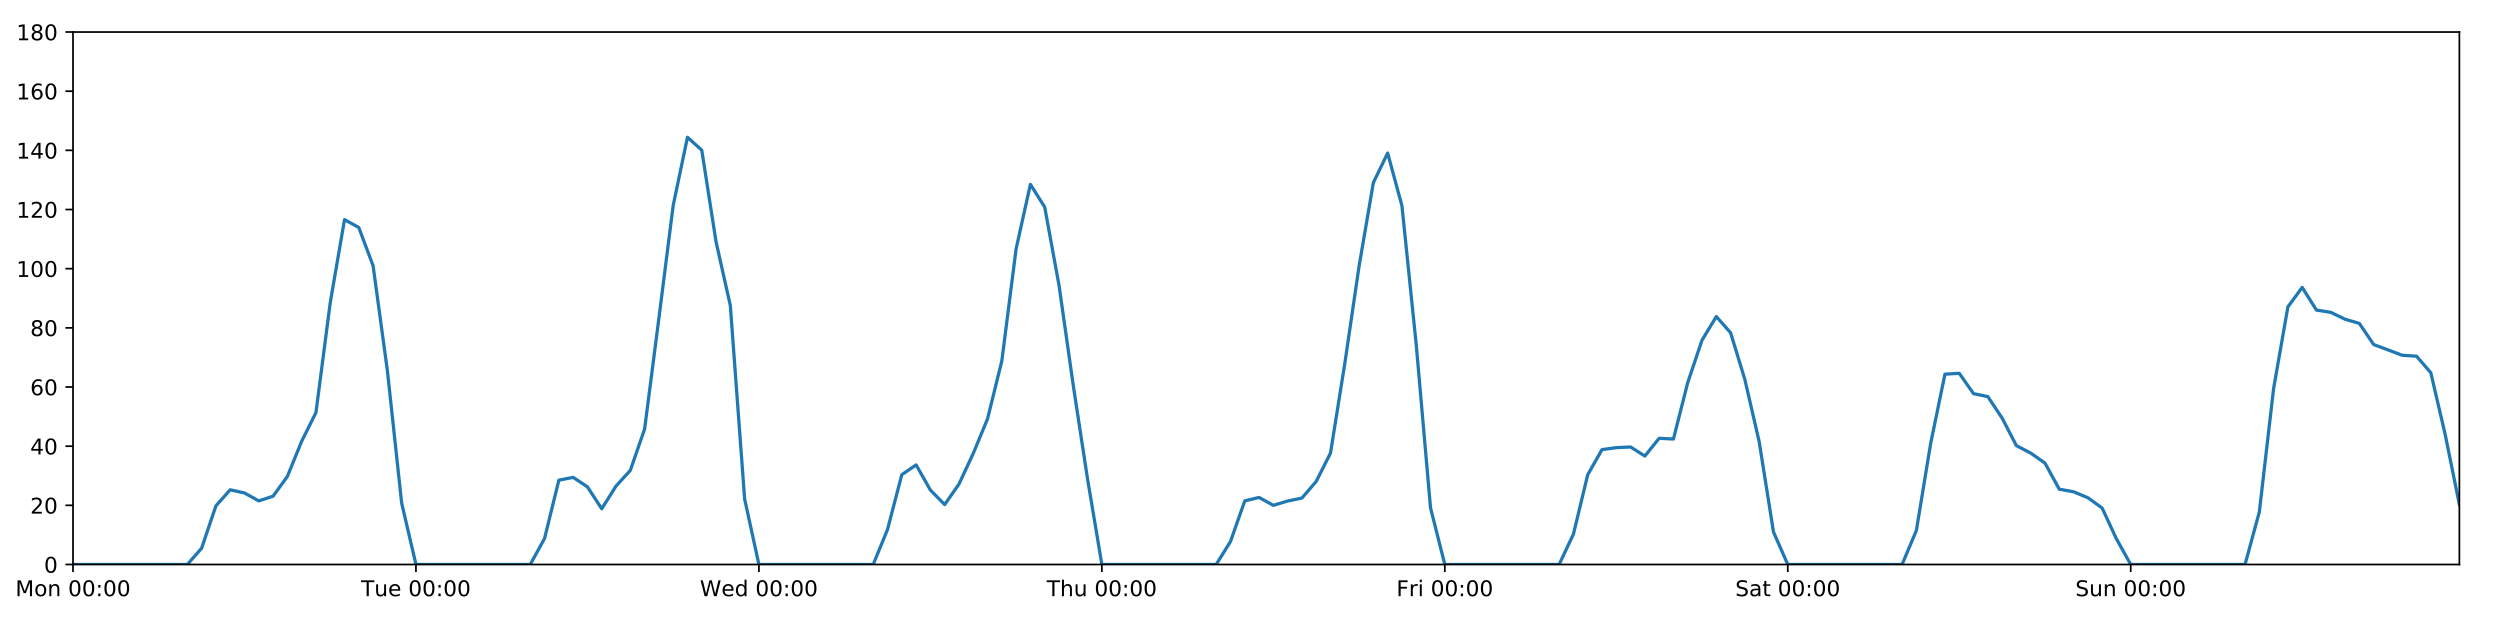
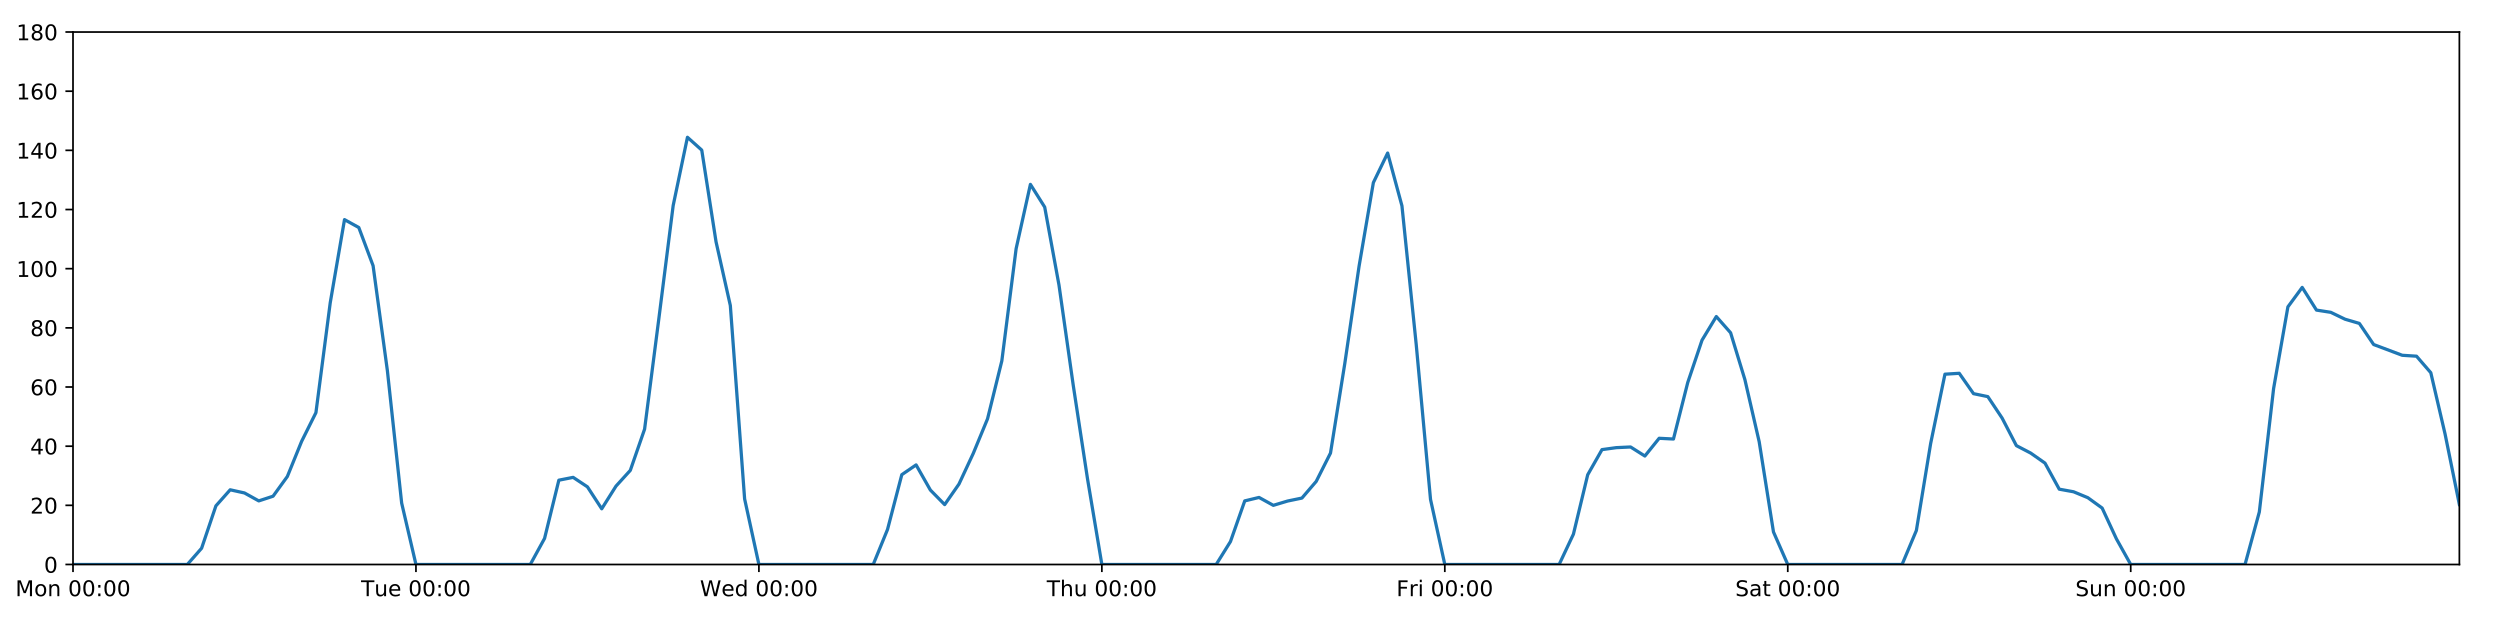
<svg xmlns="http://www.w3.org/2000/svg" xmlns:xlink="http://www.w3.org/1999/xlink" height="288pt" version="1.1" viewBox="0 0 1152 288" width="1152pt">
  <defs>
    <style type="text/css">
*{stroke-linecap:butt;stroke-linejoin:round;}
  </style>
  </defs>
  <g id="figure_1">
    <g id="patch_1">
      <path d="M 0 288  L 1152 288  L 1152 0  L 0 0  z " style="fill:#ffffff;" />
    </g>
    <g id="axes_1">
      <g id="patch_2">
        <path d="M 33.64 260.12  L 1133.28 260.12  L 1133.28 14.76  L 33.64 14.76  z " style="fill:#ffffff;" />
      </g>
      <g id="matplotlib.axis_1">
        <g id="xtick_1">
          <g id="line2d_1">
            <defs>
-               <path d="M 0 0  L 0 3.5  " id="m5e78f2cd2e" style="stroke:#000000;stroke-width:0.8;" />
-             </defs>
-             <g>
-               <use style="stroke:#000000;stroke-width:0.8;" x="33.64" xlink:href="#m5e78f2cd2e" y="260.12" />
+               <path d="M 0 0  L 0 3.5  " id="m686107b0db" style="stroke:#000000;stroke-width:0.8;" />
+             </defs>
+             <g>
+               <use style="stroke:#000000;stroke-width:0.8;" x="33.64" xlink:href="#m686107b0db" y="260.12" />
            </g>
          </g>
          <g id="text_1">
            <defs>
              <path d="M 9.812 72.906  L 24.516 72.906  L 43.109 23.297  L 61.812 72.906  L 76.516 72.906  L 76.516 0  L 66.891 0  L 66.891 64.016  L 48.094 14.016  L 38.188 14.016  L 19.391 64.016  L 19.391 0  L 9.812 0  z " id="DejaVuSans-77" />
              <path d="M 30.609 48.391  Q 23.391 48.391 19.188 42.75  Q 14.984 37.109 14.984 27.297  Q 14.984 17.484 19.156 11.844  Q 23.344 6.203 30.609 6.203  Q 37.797 6.203 41.984 11.859  Q 46.188 17.531 46.188 27.297  Q 46.188 37.016 41.984 42.703  Q 37.797 48.391 30.609 48.391  z M 30.609 56  Q 42.328 56 49.016 48.375  Q 55.719 40.766 55.719 27.297  Q 55.719 13.875 49.016 6.219  Q 42.328 -1.422 30.609 -1.422  Q 18.844 -1.422 12.172 6.219  Q 5.516 13.875 5.516 27.297  Q 5.516 40.766 12.172 48.375  Q 18.844 56 30.609 56  z " id="DejaVuSans-111" />
              <path d="M 54.891 33.016  L 54.891 0  L 45.906 0  L 45.906 32.719  Q 45.906 40.484 42.875 44.328  Q 39.844 48.188 33.797 48.188  Q 26.516 48.188 22.312 43.547  Q 18.109 38.922 18.109 30.906  L 18.109 0  L 9.078 0  L 9.078 54.688  L 18.109 54.688  L 18.109 46.188  Q 21.344 51.125 25.703 53.562  Q 30.078 56 35.797 56  Q 45.219 56 50.047 50.172  Q 54.891 44.344 54.891 33.016  z " id="DejaVuSans-110" />
              <path id="DejaVuSans-32" />
              <path d="M 31.781 66.406  Q 24.172 66.406 20.328 58.906  Q 16.5 51.422 16.5 36.375  Q 16.5 21.391 20.328 13.891  Q 24.172 6.391 31.781 6.391  Q 39.453 6.391 43.281 13.891  Q 47.125 21.391 47.125 36.375  Q 47.125 51.422 43.281 58.906  Q 39.453 66.406 31.781 66.406  z M 31.781 74.219  Q 44.047 74.219 50.516 64.516  Q 56.984 54.828 56.984 36.375  Q 56.984 17.969 50.516 8.266  Q 44.047 -1.422 31.781 -1.422  Q 19.531 -1.422 13.062 8.266  Q 6.594 17.969 6.594 36.375  Q 6.594 54.828 13.062 64.516  Q 19.531 74.219 31.781 74.219  z " id="DejaVuSans-48" />
              <path d="M 11.719 12.406  L 22.016 12.406  L 22.016 0  L 11.719 0  z M 11.719 51.703  L 22.016 51.703  L 22.016 39.312  L 11.719 39.312  z " id="DejaVuSans-58" />
            </defs>
            <g transform="translate(7.099375 274.7184)scale(0.1 -0.1)">
              <use xlink:href="#DejaVuSans-77" />
              <use x="86.279" xlink:href="#DejaVuSans-111" />
              <use x="147.461" xlink:href="#DejaVuSans-110" />
              <use x="210.84" xlink:href="#DejaVuSans-32" />
              <use x="242.627" xlink:href="#DejaVuSans-48" />
              <use x="306.25" xlink:href="#DejaVuSans-48" />
              <use x="369.873" xlink:href="#DejaVuSans-58" />
              <use x="403.564" xlink:href="#DejaVuSans-48" />
              <use x="467.188" xlink:href="#DejaVuSans-48" />
            </g>
          </g>
        </g>
        <g id="xtick_2">
          <g id="line2d_2">
            <g>
-               <use style="stroke:#000000;stroke-width:0.8;" x="191.672" xlink:href="#m5e78f2cd2e" y="260.12" />
+               <use style="stroke:#000000;stroke-width:0.8;" x="191.672" xlink:href="#m686107b0db" y="260.12" />
            </g>
          </g>
          <g id="text_2">
            <defs>
              <path d="M -0.297 72.906  L 61.375 72.906  L 61.375 64.594  L 35.5 64.594  L 35.5 0  L 25.594 0  L 25.594 64.594  L -0.297 64.594  z " id="DejaVuSans-84" />
              <path d="M 8.5 21.578  L 8.5 54.688  L 17.484 54.688  L 17.484 21.922  Q 17.484 14.156 20.5 10.266  Q 23.531 6.391 29.594 6.391  Q 36.859 6.391 41.078 11.031  Q 45.312 15.672 45.312 23.688  L 45.312 54.688  L 54.297 54.688  L 54.297 0  L 45.312 0  L 45.312 8.406  Q 42.047 3.422 37.719 1  Q 33.406 -1.422 27.688 -1.422  Q 18.266 -1.422 13.375 4.438  Q 8.5 10.297 8.5 21.578  z M 31.109 56  z " id="DejaVuSans-117" />
              <path d="M 56.203 29.594  L 56.203 25.203  L 14.891 25.203  Q 15.484 15.922 20.484 11.062  Q 25.484 6.203 34.422 6.203  Q 39.594 6.203 44.453 7.469  Q 49.312 8.734 54.109 11.281  L 54.109 2.781  Q 49.266 0.734 44.188 -0.344  Q 39.109 -1.422 33.891 -1.422  Q 20.797 -1.422 13.156 6.188  Q 5.516 13.812 5.516 26.812  Q 5.516 40.234 12.766 48.109  Q 20.016 56 32.328 56  Q 43.359 56 49.781 48.891  Q 56.203 41.797 56.203 29.594  z M 47.219 32.234  Q 47.125 39.594 43.094 43.984  Q 39.062 48.391 32.422 48.391  Q 24.906 48.391 20.391 44.141  Q 15.875 39.891 15.188 32.172  z " id="DejaVuSans-101" />
            </defs>
            <g transform="translate(166.3862 274.7184)scale(0.1 -0.1)">
              <use xlink:href="#DejaVuSans-84" />
              <use x="60.85" xlink:href="#DejaVuSans-117" />
              <use x="124.229" xlink:href="#DejaVuSans-101" />
              <use x="185.752" xlink:href="#DejaVuSans-32" />
              <use x="217.539" xlink:href="#DejaVuSans-48" />
              <use x="281.162" xlink:href="#DejaVuSans-48" />
              <use x="344.785" xlink:href="#DejaVuSans-58" />
              <use x="378.477" xlink:href="#DejaVuSans-48" />
              <use x="442.1" xlink:href="#DejaVuSans-48" />
            </g>
          </g>
        </g>
        <g id="xtick_3">
          <g id="line2d_3">
            <g>
-               <use style="stroke:#000000;stroke-width:0.8;" x="349.704" xlink:href="#m5e78f2cd2e" y="260.12" />
+               <use style="stroke:#000000;stroke-width:0.8;" x="349.704" xlink:href="#m686107b0db" y="260.12" />
            </g>
          </g>
          <g id="text_3">
            <defs>
              <path d="M 3.328 72.906  L 13.281 72.906  L 28.609 11.281  L 43.891 72.906  L 54.984 72.906  L 70.312 11.281  L 85.594 72.906  L 95.609 72.906  L 77.297 0  L 64.891 0  L 49.516 63.281  L 33.984 0  L 21.578 0  z " id="DejaVuSans-87" />
              <path d="M 45.406 46.391  L 45.406 75.984  L 54.391 75.984  L 54.391 0  L 45.406 0  L 45.406 8.203  Q 42.578 3.328 38.25 0.953  Q 33.938 -1.422 27.875 -1.422  Q 17.969 -1.422 11.734 6.484  Q 5.516 14.406 5.516 27.297  Q 5.516 40.188 11.734 48.094  Q 17.969 56 27.875 56  Q 33.938 56 38.25 53.625  Q 42.578 51.266 45.406 46.391  z M 14.797 27.297  Q 14.797 17.391 18.875 11.75  Q 22.953 6.109 30.078 6.109  Q 37.203 6.109 41.297 11.75  Q 45.406 17.391 45.406 27.297  Q 45.406 37.203 41.297 42.844  Q 37.203 48.484 30.078 48.484  Q 22.953 48.484 18.875 42.844  Q 14.797 37.203 14.797 27.297  z " id="DejaVuSans-100" />
            </defs>
            <g transform="translate(322.5151 274.7184)scale(0.1 -0.1)">
              <use xlink:href="#DejaVuSans-87" />
              <use x="98.799" xlink:href="#DejaVuSans-101" />
              <use x="160.322" xlink:href="#DejaVuSans-100" />
              <use x="223.799" xlink:href="#DejaVuSans-32" />
              <use x="255.586" xlink:href="#DejaVuSans-48" />
              <use x="319.209" xlink:href="#DejaVuSans-48" />
              <use x="382.832" xlink:href="#DejaVuSans-58" />
              <use x="416.523" xlink:href="#DejaVuSans-48" />
              <use x="480.146" xlink:href="#DejaVuSans-48" />
            </g>
          </g>
        </g>
        <g id="xtick_4">
          <g id="line2d_4">
            <g>
-               <use style="stroke:#000000;stroke-width:0.8;" x="507.736" xlink:href="#m5e78f2cd2e" y="260.12" />
+               <use style="stroke:#000000;stroke-width:0.8;" x="507.736" xlink:href="#m686107b0db" y="260.12" />
            </g>
          </g>
          <g id="text_4">
            <defs>
              <path d="M 54.891 33.016  L 54.891 0  L 45.906 0  L 45.906 32.719  Q 45.906 40.484 42.875 44.328  Q 39.844 48.188 33.797 48.188  Q 26.516 48.188 22.312 43.547  Q 18.109 38.922 18.109 30.906  L 18.109 0  L 9.078 0  L 9.078 75.984  L 18.109 75.984  L 18.109 46.188  Q 21.344 51.125 25.703 53.562  Q 30.078 56 35.797 56  Q 45.219 56 50.047 50.172  Q 54.891 44.344 54.891 33.016  z " id="DejaVuSans-104" />
            </defs>
            <g transform="translate(482.3464 274.7184)scale(0.1 -0.1)">
              <use xlink:href="#DejaVuSans-84" />
              <use x="61.084" xlink:href="#DejaVuSans-104" />
              <use x="124.463" xlink:href="#DejaVuSans-117" />
              <use x="187.842" xlink:href="#DejaVuSans-32" />
              <use x="219.629" xlink:href="#DejaVuSans-48" />
              <use x="283.252" xlink:href="#DejaVuSans-48" />
              <use x="346.875" xlink:href="#DejaVuSans-58" />
              <use x="380.566" xlink:href="#DejaVuSans-48" />
              <use x="444.189" xlink:href="#DejaVuSans-48" />
            </g>
          </g>
        </g>
        <g id="xtick_5">
          <g id="line2d_5">
            <g>
-               <use style="stroke:#000000;stroke-width:0.8;" x="665.768" xlink:href="#m5e78f2cd2e" y="260.12" />
+               <use style="stroke:#000000;stroke-width:0.8;" x="665.768" xlink:href="#m686107b0db" y="260.12" />
            </g>
          </g>
          <g id="text_5">
            <defs>
              <path d="M 9.812 72.906  L 51.703 72.906  L 51.703 64.594  L 19.672 64.594  L 19.672 43.109  L 48.578 43.109  L 48.578 34.812  L 19.672 34.812  L 19.672 0  L 9.812 0  z " id="DejaVuSans-70" />
              <path d="M 41.109 46.297  Q 39.594 47.172 37.812 47.578  Q 36.031 48 33.891 48  Q 26.266 48 22.188 43.047  Q 18.109 38.094 18.109 28.812  L 18.109 0  L 9.078 0  L 9.078 54.688  L 18.109 54.688  L 18.109 46.188  Q 20.953 51.172 25.484 53.578  Q 30.031 56 36.531 56  Q 37.453 56 38.578 55.875  Q 39.703 55.766 41.062 55.516  z " id="DejaVuSans-114" />
              <path d="M 9.422 54.688  L 18.406 54.688  L 18.406 0  L 9.422 0  z M 9.422 75.984  L 18.406 75.984  L 18.406 64.594  L 9.422 64.594  z " id="DejaVuSans-105" />
            </defs>
            <g transform="translate(643.4551 274.7184)scale(0.1 -0.1)">
              <use xlink:href="#DejaVuSans-70" />
              <use x="57.41" xlink:href="#DejaVuSans-114" />
              <use x="98.523" xlink:href="#DejaVuSans-105" />
              <use x="126.307" xlink:href="#DejaVuSans-32" />
              <use x="158.094" xlink:href="#DejaVuSans-48" />
              <use x="221.717" xlink:href="#DejaVuSans-48" />
              <use x="285.34" xlink:href="#DejaVuSans-58" />
              <use x="319.031" xlink:href="#DejaVuSans-48" />
              <use x="382.654" xlink:href="#DejaVuSans-48" />
            </g>
          </g>
        </g>
        <g id="xtick_6">
          <g id="line2d_6">
            <g>
-               <use style="stroke:#000000;stroke-width:0.8;" x="823.8" xlink:href="#m5e78f2cd2e" y="260.12" />
+               <use style="stroke:#000000;stroke-width:0.8;" x="823.8" xlink:href="#m686107b0db" y="260.12" />
            </g>
          </g>
          <g id="text_6">
            <defs>
              <path d="M 53.516 70.516  L 53.516 60.891  Q 47.906 63.578 42.922 64.891  Q 37.938 66.219 33.297 66.219  Q 25.25 66.219 20.875 63.094  Q 16.5 59.969 16.5 54.203  Q 16.5 49.359 19.406 46.891  Q 22.312 44.438 30.422 42.922  L 36.375 41.703  Q 47.406 39.594 52.656 34.297  Q 57.906 29 57.906 20.125  Q 57.906 9.516 50.797 4.047  Q 43.703 -1.422 29.984 -1.422  Q 24.812 -1.422 18.969 -0.25  Q 13.141 0.922 6.891 3.219  L 6.891 13.375  Q 12.891 10.016 18.656 8.297  Q 24.422 6.594 29.984 6.594  Q 38.422 6.594 43.016 9.906  Q 47.609 13.234 47.609 19.391  Q 47.609 24.75 44.312 27.781  Q 41.016 30.812 33.5 32.328  L 27.484 33.5  Q 16.453 35.688 11.516 40.375  Q 6.594 45.062 6.594 53.422  Q 6.594 63.094 13.406 68.656  Q 20.219 74.219 32.172 74.219  Q 37.312 74.219 42.625 73.281  Q 47.953 72.359 53.516 70.516  z " id="DejaVuSans-83" />
              <path d="M 34.281 27.484  Q 23.391 27.484 19.188 25  Q 14.984 22.516 14.984 16.5  Q 14.984 11.719 18.141 8.906  Q 21.297 6.109 26.703 6.109  Q 34.188 6.109 38.703 11.406  Q 43.219 16.703 43.219 25.484  L 43.219 27.484  z M 52.203 31.203  L 52.203 0  L 43.219 0  L 43.219 8.297  Q 40.141 3.328 35.547 0.953  Q 30.953 -1.422 24.312 -1.422  Q 15.922 -1.422 10.953 3.297  Q 6 8.016 6 15.922  Q 6 25.141 12.172 29.828  Q 18.359 34.516 30.609 34.516  L 43.219 34.516  L 43.219 35.406  Q 43.219 41.609 39.141 45  Q 35.062 48.391 27.688 48.391  Q 23 48.391 18.547 47.266  Q 14.109 46.141 10.016 43.891  L 10.016 52.203  Q 14.938 54.109 19.578 55.047  Q 24.219 56 28.609 56  Q 40.484 56 46.344 49.844  Q 52.203 43.703 52.203 31.203  z " id="DejaVuSans-97" />
              <path d="M 18.312 70.219  L 18.312 54.688  L 36.812 54.688  L 36.812 47.703  L 18.312 47.703  L 18.312 18.016  Q 18.312 11.328 20.141 9.422  Q 21.969 7.516 27.594 7.516  L 36.812 7.516  L 36.812 0  L 27.594 0  Q 17.188 0 13.234 3.875  Q 9.281 7.766 9.281 18.016  L 9.281 47.703  L 2.688 47.703  L 2.688 54.688  L 9.281 54.688  L 9.281 70.219  z " id="DejaVuSans-116" />
            </defs>
            <g transform="translate(799.6036 274.7184)scale(0.1 -0.1)">
              <use xlink:href="#DejaVuSans-83" />
              <use x="63.477" xlink:href="#DejaVuSans-97" />
              <use x="124.756" xlink:href="#DejaVuSans-116" />
              <use x="163.965" xlink:href="#DejaVuSans-32" />
              <use x="195.752" xlink:href="#DejaVuSans-48" />
              <use x="259.375" xlink:href="#DejaVuSans-48" />
              <use x="322.998" xlink:href="#DejaVuSans-58" />
              <use x="356.689" xlink:href="#DejaVuSans-48" />
              <use x="420.312" xlink:href="#DejaVuSans-48" />
            </g>
          </g>
        </g>
        <g id="xtick_7">
          <g id="line2d_7">
            <g>
-               <use style="stroke:#000000;stroke-width:0.8;" x="981.833" xlink:href="#m5e78f2cd2e" y="260.12" />
+               <use style="stroke:#000000;stroke-width:0.8;" x="981.833" xlink:href="#m686107b0db" y="260.12" />
            </g>
          </g>
          <g id="text_7">
            <g transform="translate(956.3224 274.7184)scale(0.1 -0.1)">
              <use xlink:href="#DejaVuSans-83" />
              <use x="63.477" xlink:href="#DejaVuSans-117" />
              <use x="126.855" xlink:href="#DejaVuSans-110" />
              <use x="190.234" xlink:href="#DejaVuSans-32" />
              <use x="222.021" xlink:href="#DejaVuSans-48" />
              <use x="285.645" xlink:href="#DejaVuSans-48" />
              <use x="349.268" xlink:href="#DejaVuSans-58" />
              <use x="382.959" xlink:href="#DejaVuSans-48" />
              <use x="446.582" xlink:href="#DejaVuSans-48" />
            </g>
          </g>
        </g>
      </g>
      <g id="matplotlib.axis_2">
        <g id="ytick_1">
          <g id="line2d_8">
            <defs>
-               <path d="M 0 0  L -3.5 0  " id="md53e112cb6" style="stroke:#000000;stroke-width:0.8;" />
-             </defs>
-             <g>
-               <use style="stroke:#000000;stroke-width:0.8;" x="33.64" xlink:href="#md53e112cb6" y="260.12" />
+               <path d="M 0 0  L -3.5 0  " id="m91b8f74e11" style="stroke:#000000;stroke-width:0.8;" />
+             </defs>
+             <g>
+               <use style="stroke:#000000;stroke-width:0.8;" x="33.64" xlink:href="#m91b8f74e11" y="260.12" />
            </g>
          </g>
          <g id="text_8">
            <g transform="translate(20.2775 263.9192)scale(0.1 -0.1)">
              <use xlink:href="#DejaVuSans-48" />
            </g>
          </g>
        </g>
        <g id="ytick_2">
          <g id="line2d_9">
            <g>
-               <use style="stroke:#000000;stroke-width:0.8;" x="33.64" xlink:href="#md53e112cb6" y="232.858" />
+               <use style="stroke:#000000;stroke-width:0.8;" x="33.64" xlink:href="#m91b8f74e11" y="232.858" />
            </g>
          </g>
          <g id="text_9">
            <defs>
              <path d="M 19.188 8.297  L 53.609 8.297  L 53.609 0  L 7.328 0  L 7.328 8.297  Q 12.938 14.109 22.625 23.891  Q 32.328 33.688 34.812 36.531  Q 39.547 41.844 41.422 45.531  Q 43.312 49.219 43.312 52.781  Q 43.312 58.594 39.234 62.25  Q 35.156 65.922 28.609 65.922  Q 23.969 65.922 18.812 64.312  Q 13.672 62.703 7.812 59.422  L 7.812 69.391  Q 13.766 71.781 18.938 73  Q 24.125 74.219 28.422 74.219  Q 39.75 74.219 46.484 68.547  Q 53.219 62.891 53.219 53.422  Q 53.219 48.922 51.531 44.891  Q 49.859 40.875 45.406 35.406  Q 44.188 33.984 37.641 27.219  Q 31.109 20.453 19.188 8.297  z " id="DejaVuSans-50" />
            </defs>
            <g transform="translate(13.915 236.657)scale(0.1 -0.1)">
              <use xlink:href="#DejaVuSans-50" />
              <use x="63.623" xlink:href="#DejaVuSans-48" />
            </g>
          </g>
        </g>
        <g id="ytick_3">
          <g id="line2d_10">
            <g>
-               <use style="stroke:#000000;stroke-width:0.8;" x="33.64" xlink:href="#md53e112cb6" y="205.596" />
+               <use style="stroke:#000000;stroke-width:0.8;" x="33.64" xlink:href="#m91b8f74e11" y="205.596" />
            </g>
          </g>
          <g id="text_10">
            <defs>
              <path d="M 37.797 64.312  L 12.891 25.391  L 37.797 25.391  z M 35.203 72.906  L 47.609 72.906  L 47.609 25.391  L 58.016 25.391  L 58.016 17.188  L 47.609 17.188  L 47.609 0  L 37.797 0  L 37.797 17.188  L 4.891 17.188  L 4.891 26.703  z " id="DejaVuSans-52" />
            </defs>
            <g transform="translate(13.915 209.3948)scale(0.1 -0.1)">
              <use xlink:href="#DejaVuSans-52" />
              <use x="63.623" xlink:href="#DejaVuSans-48" />
            </g>
          </g>
        </g>
        <g id="ytick_4">
          <g id="line2d_11">
            <g>
-               <use style="stroke:#000000;stroke-width:0.8;" x="33.64" xlink:href="#md53e112cb6" y="178.333" />
+               <use style="stroke:#000000;stroke-width:0.8;" x="33.64" xlink:href="#m91b8f74e11" y="178.333" />
            </g>
          </g>
          <g id="text_11">
            <defs>
              <path d="M 33.016 40.375  Q 26.375 40.375 22.484 35.828  Q 18.609 31.297 18.609 23.391  Q 18.609 15.531 22.484 10.953  Q 26.375 6.391 33.016 6.391  Q 39.656 6.391 43.531 10.953  Q 47.406 15.531 47.406 23.391  Q 47.406 31.297 43.531 35.828  Q 39.656 40.375 33.016 40.375  z M 52.594 71.297  L 52.594 62.312  Q 48.875 64.062 45.094 64.984  Q 41.312 65.922 37.594 65.922  Q 27.828 65.922 22.672 59.328  Q 17.531 52.734 16.797 39.406  Q 19.672 43.656 24.016 45.922  Q 28.375 48.188 33.594 48.188  Q 44.578 48.188 50.953 41.516  Q 57.328 34.859 57.328 23.391  Q 57.328 12.156 50.688 5.359  Q 44.047 -1.422 33.016 -1.422  Q 20.359 -1.422 13.672 8.266  Q 6.984 17.969 6.984 36.375  Q 6.984 53.656 15.188 63.938  Q 23.391 74.219 37.203 74.219  Q 40.922 74.219 44.703 73.484  Q 48.484 72.75 52.594 71.297  z " id="DejaVuSans-54" />
            </defs>
            <g transform="translate(13.915 182.1326)scale(0.1 -0.1)">
              <use xlink:href="#DejaVuSans-54" />
              <use x="63.623" xlink:href="#DejaVuSans-48" />
            </g>
          </g>
        </g>
        <g id="ytick_5">
          <g id="line2d_12">
            <g>
-               <use style="stroke:#000000;stroke-width:0.8;" x="33.64" xlink:href="#md53e112cb6" y="151.071" />
+               <use style="stroke:#000000;stroke-width:0.8;" x="33.64" xlink:href="#m91b8f74e11" y="151.071" />
            </g>
          </g>
          <g id="text_12">
            <defs>
              <path d="M 31.781 34.625  Q 24.75 34.625 20.719 30.859  Q 16.703 27.094 16.703 20.516  Q 16.703 13.922 20.719 10.156  Q 24.75 6.391 31.781 6.391  Q 38.812 6.391 42.859 10.172  Q 46.922 13.969 46.922 20.516  Q 46.922 27.094 42.891 30.859  Q 38.875 34.625 31.781 34.625  z M 21.922 38.812  Q 15.578 40.375 12.031 44.719  Q 8.5 49.078 8.5 55.328  Q 8.5 64.062 14.719 69.141  Q 20.953 74.219 31.781 74.219  Q 42.672 74.219 48.875 69.141  Q 55.078 64.062 55.078 55.328  Q 55.078 49.078 51.531 44.719  Q 48 40.375 41.703 38.812  Q 48.828 37.156 52.797 32.312  Q 56.781 27.484 56.781 20.516  Q 56.781 9.906 50.312 4.234  Q 43.844 -1.422 31.781 -1.422  Q 19.734 -1.422 13.25 4.234  Q 6.781 9.906 6.781 20.516  Q 6.781 27.484 10.781 32.312  Q 14.797 37.156 21.922 38.812  z M 18.312 54.391  Q 18.312 48.734 21.844 45.562  Q 25.391 42.391 31.781 42.391  Q 38.141 42.391 41.719 45.562  Q 45.312 48.734 45.312 54.391  Q 45.312 60.062 41.719 63.234  Q 38.141 66.406 31.781 66.406  Q 25.391 66.406 21.844 63.234  Q 18.312 60.062 18.312 54.391  z " id="DejaVuSans-56" />
            </defs>
            <g transform="translate(13.915 154.8703)scale(0.1 -0.1)">
              <use xlink:href="#DejaVuSans-56" />
              <use x="63.623" xlink:href="#DejaVuSans-48" />
            </g>
          </g>
        </g>
        <g id="ytick_6">
          <g id="line2d_13">
            <g>
-               <use style="stroke:#000000;stroke-width:0.8;" x="33.64" xlink:href="#md53e112cb6" y="123.809" />
+               <use style="stroke:#000000;stroke-width:0.8;" x="33.64" xlink:href="#m91b8f74e11" y="123.809" />
            </g>
          </g>
          <g id="text_13">
            <defs>
              <path d="M 12.406 8.297  L 28.516 8.297  L 28.516 63.922  L 10.984 60.406  L 10.984 69.391  L 28.422 72.906  L 38.281 72.906  L 38.281 8.297  L 54.391 8.297  L 54.391 0  L 12.406 0  z " id="DejaVuSans-49" />
            </defs>
            <g transform="translate(7.5525 127.6081)scale(0.1 -0.1)">
              <use xlink:href="#DejaVuSans-49" />
              <use x="63.623" xlink:href="#DejaVuSans-48" />
              <use x="127.246" xlink:href="#DejaVuSans-48" />
            </g>
          </g>
        </g>
        <g id="ytick_7">
          <g id="line2d_14">
            <g>
-               <use style="stroke:#000000;stroke-width:0.8;" x="33.64" xlink:href="#md53e112cb6" y="96.547" />
+               <use style="stroke:#000000;stroke-width:0.8;" x="33.64" xlink:href="#m91b8f74e11" y="96.547" />
            </g>
          </g>
          <g id="text_14">
            <g transform="translate(7.5525 100.3459)scale(0.1 -0.1)">
              <use xlink:href="#DejaVuSans-49" />
              <use x="63.623" xlink:href="#DejaVuSans-50" />
              <use x="127.246" xlink:href="#DejaVuSans-48" />
            </g>
          </g>
        </g>
        <g id="ytick_8">
          <g id="line2d_15">
            <g>
-               <use style="stroke:#000000;stroke-width:0.8;" x="33.64" xlink:href="#md53e112cb6" y="69.284" />
+               <use style="stroke:#000000;stroke-width:0.8;" x="33.64" xlink:href="#m91b8f74e11" y="69.284" />
            </g>
          </g>
          <g id="text_15">
            <g transform="translate(7.5525 73.08366)scale(0.1 -0.1)">
              <use xlink:href="#DejaVuSans-49" />
              <use x="63.623" xlink:href="#DejaVuSans-52" />
              <use x="127.246" xlink:href="#DejaVuSans-48" />
            </g>
          </g>
        </g>
        <g id="ytick_9">
          <g id="line2d_16">
            <g>
-               <use style="stroke:#000000;stroke-width:0.8;" x="33.64" xlink:href="#md53e112cb6" y="42.022" />
+               <use style="stroke:#000000;stroke-width:0.8;" x="33.64" xlink:href="#m91b8f74e11" y="42.022" />
            </g>
          </g>
          <g id="text_16">
            <g transform="translate(7.5525 45.82144)scale(0.1 -0.1)">
              <use xlink:href="#DejaVuSans-49" />
              <use x="63.623" xlink:href="#DejaVuSans-54" />
              <use x="127.246" xlink:href="#DejaVuSans-48" />
            </g>
          </g>
        </g>
        <g id="ytick_10">
          <g id="line2d_17">
            <g>
-               <use style="stroke:#000000;stroke-width:0.8;" x="33.64" xlink:href="#md53e112cb6" y="14.76" />
+               <use style="stroke:#000000;stroke-width:0.8;" x="33.64" xlink:href="#m91b8f74e11" y="14.76" />
            </g>
          </g>
          <g id="text_17">
            <g transform="translate(7.5525 18.55922)scale(0.1 -0.1)">
              <use xlink:href="#DejaVuSans-49" />
              <use x="63.623" xlink:href="#DejaVuSans-56" />
              <use x="127.246" xlink:href="#DejaVuSans-48" />
            </g>
          </g>
        </g>
      </g>
      <g id="line2d_18">
-         <path clip-path="url(#p4d16140276)" d="M 33.64 260.12  L 86.317 260.12  L 92.902 252.623  L 99.487 233.106  L 106.071 225.701  L 112.656 227.157  L 119.241 230.813  L 125.825 228.655  L 132.41 219.567  L 138.995 203.365  L 145.579 190.147  L 152.164 139.547  L 158.749 101.204  L 165.333 104.839  L 171.918 122.446  L 178.503 170.774  L 185.087 231.835  L 191.672 260.12  L 244.349 260.12  L 250.934 248.1  L 257.519 221.271  L 264.103 219.97  L 270.688 224.338  L 277.273 234.448  L 283.857 223.998  L 290.442 216.748  L 297.027 197.758  L 303.611 146.734  L 310.196 94.729  L 316.781 63.264  L 323.366 69.171  L 329.95 111.417  L 336.535 140.786  L 343.12 229.904  L 349.704 260.12  L 402.382 260.12  L 408.966 243.99  L 415.551 218.731  L 422.136 214.229  L 428.72 225.815  L 435.305 232.517  L 441.89 223.068  L 448.474 208.941  L 455.059 192.987  L 461.644 166.293  L 468.228 114.608  L 474.813 84.96  L 481.398 95.431  L 487.982 131.368  L 494.567 177.652  L 501.152 220.817  L 507.736 260.12  L 560.414 260.12  L 566.998 249.556  L 573.583 230.813  L 580.168 229.223  L 586.752 232.858  L 593.337 230.875  L 599.922 229.512  L 606.506 221.839  L 613.091 208.776  L 619.676 167.542  L 626.26 122.673  L 632.845 84.155  L 639.43 70.524  L 646.014 94.843  L 652.599 158.819  L 659.184 234.011  L 665.768 260.12  L 718.446 260.12  L 725.03 246.148  L 731.615 218.772  L 738.2 207.186  L 744.784 206.277  L 751.369 205.967  L 757.954 210.139  L 764.538 201.961  L 771.123 202.301  L 777.708 176.289  L 784.292 156.751  L 790.877 145.867  L 797.462 153.343  L 804.046 174.926  L 810.631 203.551  L 817.216 245.126  L 823.8 260.12  L 876.478 260.12  L 883.063 244.444  L 889.647 204.346  L 896.232 172.427  L 902.817 172.013  L 909.401 181.4  L 915.986 182.763  L 922.571 192.646  L 929.155 205.348  L 935.74 208.776  L 942.325 213.402  L 948.909 225.413  L 955.494 226.61  L 962.079 229.336  L 968.663 234.107  L 975.248 248.306  L 981.833 260.12  L 1034.51 260.12  L 1041.095 235.925  L 1047.679 179.015  L 1054.264 141.405  L 1060.849 132.442  L 1067.433 142.892  L 1074.018 143.915  L 1080.603 147.095  L 1087.187 149.026  L 1093.772 158.754  L 1106.941 163.711  L 1113.526 164.134  L 1120.111 171.745  L 1126.695 200.03  L 1133.28 232.486  L 1133.28 232.486  " style="fill:none;stroke:#1f77b4;stroke-linecap:square;stroke-width:1.5;" />
+         <path clip-path="url(#p850dbc0b99)" d="M 33.64 260.12  L 86.317 260.12  L 92.902 252.623  L 99.487 233.106  L 106.071 225.701  L 112.656 227.157  L 119.241 230.813  L 125.825 228.655  L 132.41 219.567  L 138.995 203.365  L 145.579 190.147  L 152.164 139.547  L 158.749 101.204  L 165.333 104.839  L 171.918 122.446  L 178.503 170.774  L 185.087 231.835  L 191.672 260.12  L 244.349 260.12  L 250.934 248.1  L 257.519 221.271  L 264.103 219.97  L 270.688 224.338  L 277.273 234.448  L 283.857 223.998  L 290.442 216.748  L 297.027 197.758  L 303.611 146.734  L 310.196 94.729  L 316.781 63.264  L 323.366 69.171  L 329.95 111.417  L 336.535 140.786  L 343.12 229.904  L 349.704 260.12  L 402.382 260.12  L 408.966 243.99  L 415.551 218.731  L 422.136 214.229  L 428.72 225.815  L 435.305 232.517  L 441.89 223.068  L 448.474 208.941  L 455.059 192.987  L 461.644 166.293  L 468.228 114.608  L 474.813 84.96  L 481.398 95.431  L 487.982 131.368  L 494.567 177.652  L 501.152 220.817  L 507.736 260.12  L 560.414 260.12  L 566.998 249.556  L 573.583 230.813  L 580.168 229.223  L 586.752 232.858  L 593.337 230.875  L 599.922 229.512  L 606.506 221.839  L 613.091 208.776  L 619.676 167.542  L 626.26 122.673  L 632.845 84.155  L 639.43 70.524  L 646.014 94.843  L 652.599 158.819  L 659.184 230.132  L 665.768 260.12  L 718.446 260.12  L 725.03 246.148  L 731.615 218.772  L 738.2 207.186  L 744.784 206.277  L 751.369 205.967  L 757.954 210.139  L 764.538 201.961  L 771.123 202.301  L 777.708 176.289  L 784.292 156.751  L 790.877 145.867  L 797.462 153.343  L 804.046 174.926  L 810.631 203.551  L 817.216 245.126  L 823.8 260.12  L 876.478 260.12  L 883.063 244.444  L 889.647 204.346  L 896.232 172.427  L 902.817 172.013  L 909.401 181.4  L 915.986 182.763  L 922.571 192.646  L 929.155 205.348  L 935.74 208.776  L 942.325 213.402  L 948.909 225.413  L 955.494 226.61  L 962.079 229.336  L 968.663 234.107  L 975.248 248.306  L 981.833 260.12  L 1034.51 260.12  L 1041.095 235.925  L 1047.679 179.015  L 1054.264 141.405  L 1060.849 132.442  L 1067.433 142.892  L 1074.018 143.915  L 1080.603 147.095  L 1087.187 149.026  L 1093.772 158.754  L 1106.941 163.711  L 1113.526 164.134  L 1120.111 171.745  L 1126.695 200.03  L 1133.28 232.486  L 1133.28 232.486  " style="fill:none;stroke:#1f77b4;stroke-linecap:square;stroke-width:1.5;" />
      </g>
      <g id="patch_3">
        <path d="M 33.64 260.12  L 33.64 14.76  " style="fill:none;stroke:#000000;stroke-linecap:square;stroke-linejoin:miter;stroke-width:0.8;" />
      </g>
      <g id="patch_4">
        <path d="M 1133.28 260.12  L 1133.28 14.76  " style="fill:none;stroke:#000000;stroke-linecap:square;stroke-linejoin:miter;stroke-width:0.8;" />
      </g>
      <g id="patch_5">
        <path d="M 33.64 260.12  L 1133.28 260.12  " style="fill:none;stroke:#000000;stroke-linecap:square;stroke-linejoin:miter;stroke-width:0.8;" />
      </g>
      <g id="patch_6">
        <path d="M 33.64 14.76  L 1133.28 14.76  " style="fill:none;stroke:#000000;stroke-linecap:square;stroke-linejoin:miter;stroke-width:0.8;" />
      </g>
    </g>
  </g>
  <defs>
-     <clipPath id="p4d16140276">
+     <clipPath id="p850dbc0b99">
      <rect height="245.36" width="1099.64" x="33.64" y="14.76" />
    </clipPath>
  </defs>
</svg>
